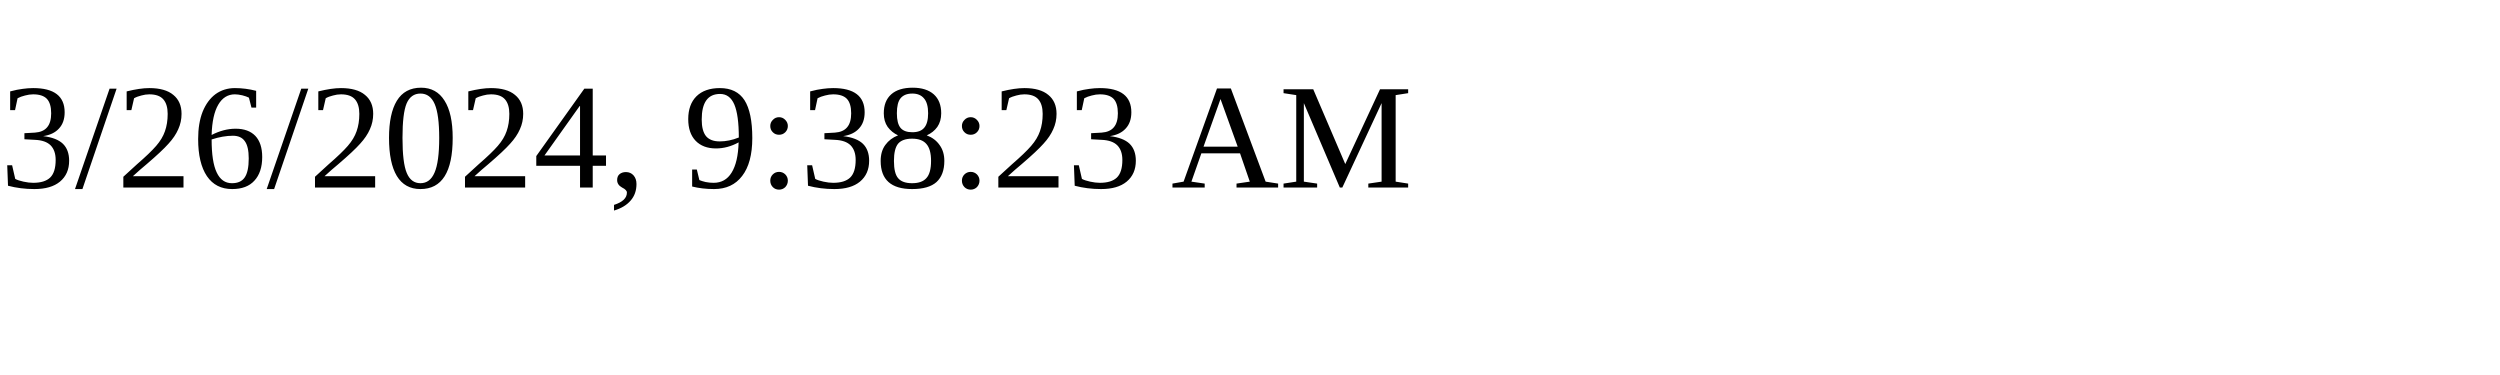
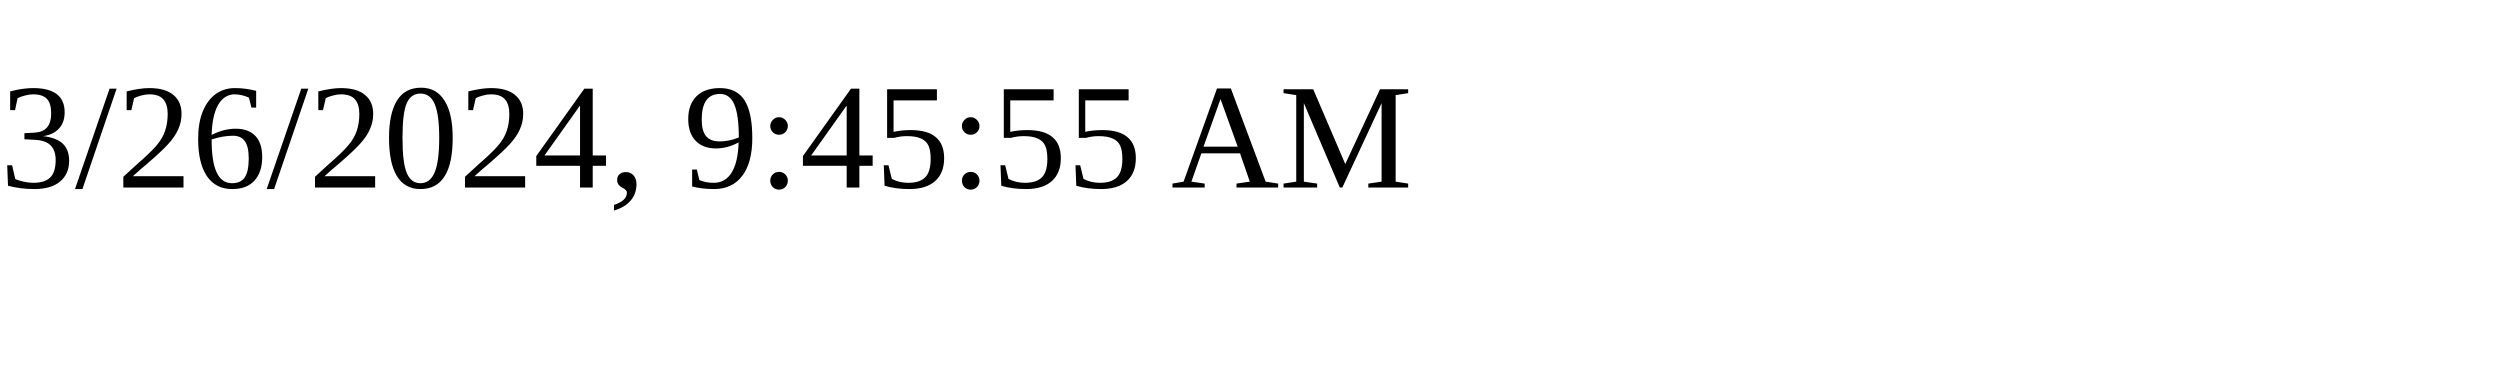
<svg xmlns="http://www.w3.org/2000/svg" height="30" width="200">
-   <text x="0" y="15">3/26/2024, 9:38:23 AM</text>
+   <text x="0" y="15">3/26/2024, 9:45:55 AM</text>
</svg>
